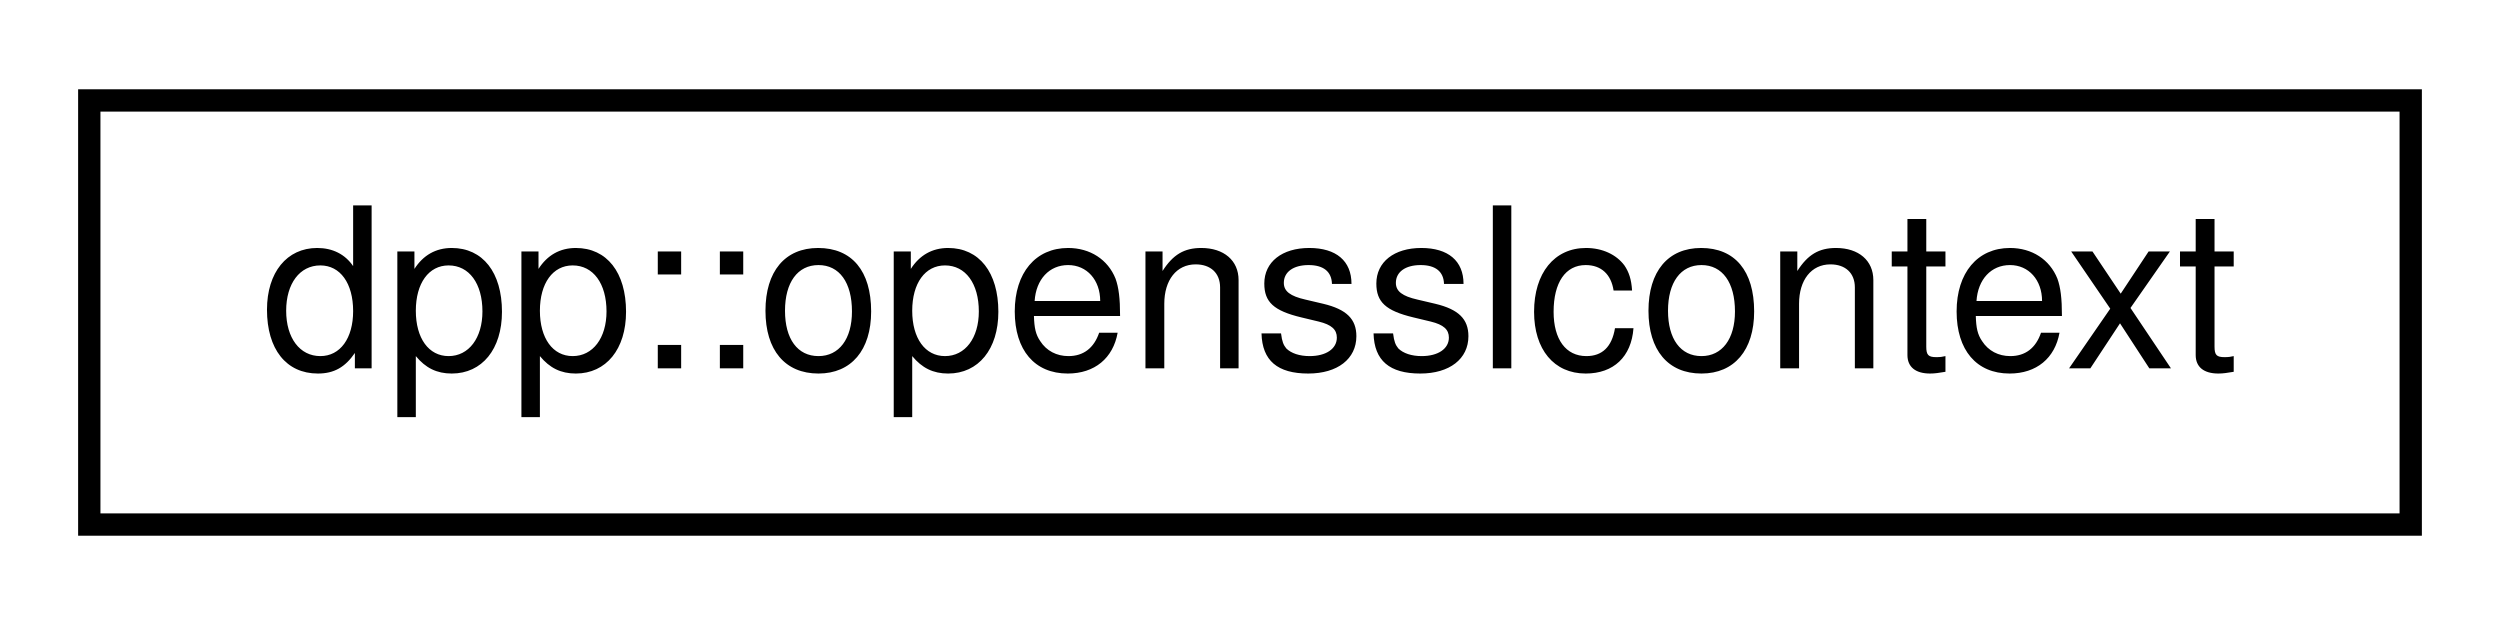
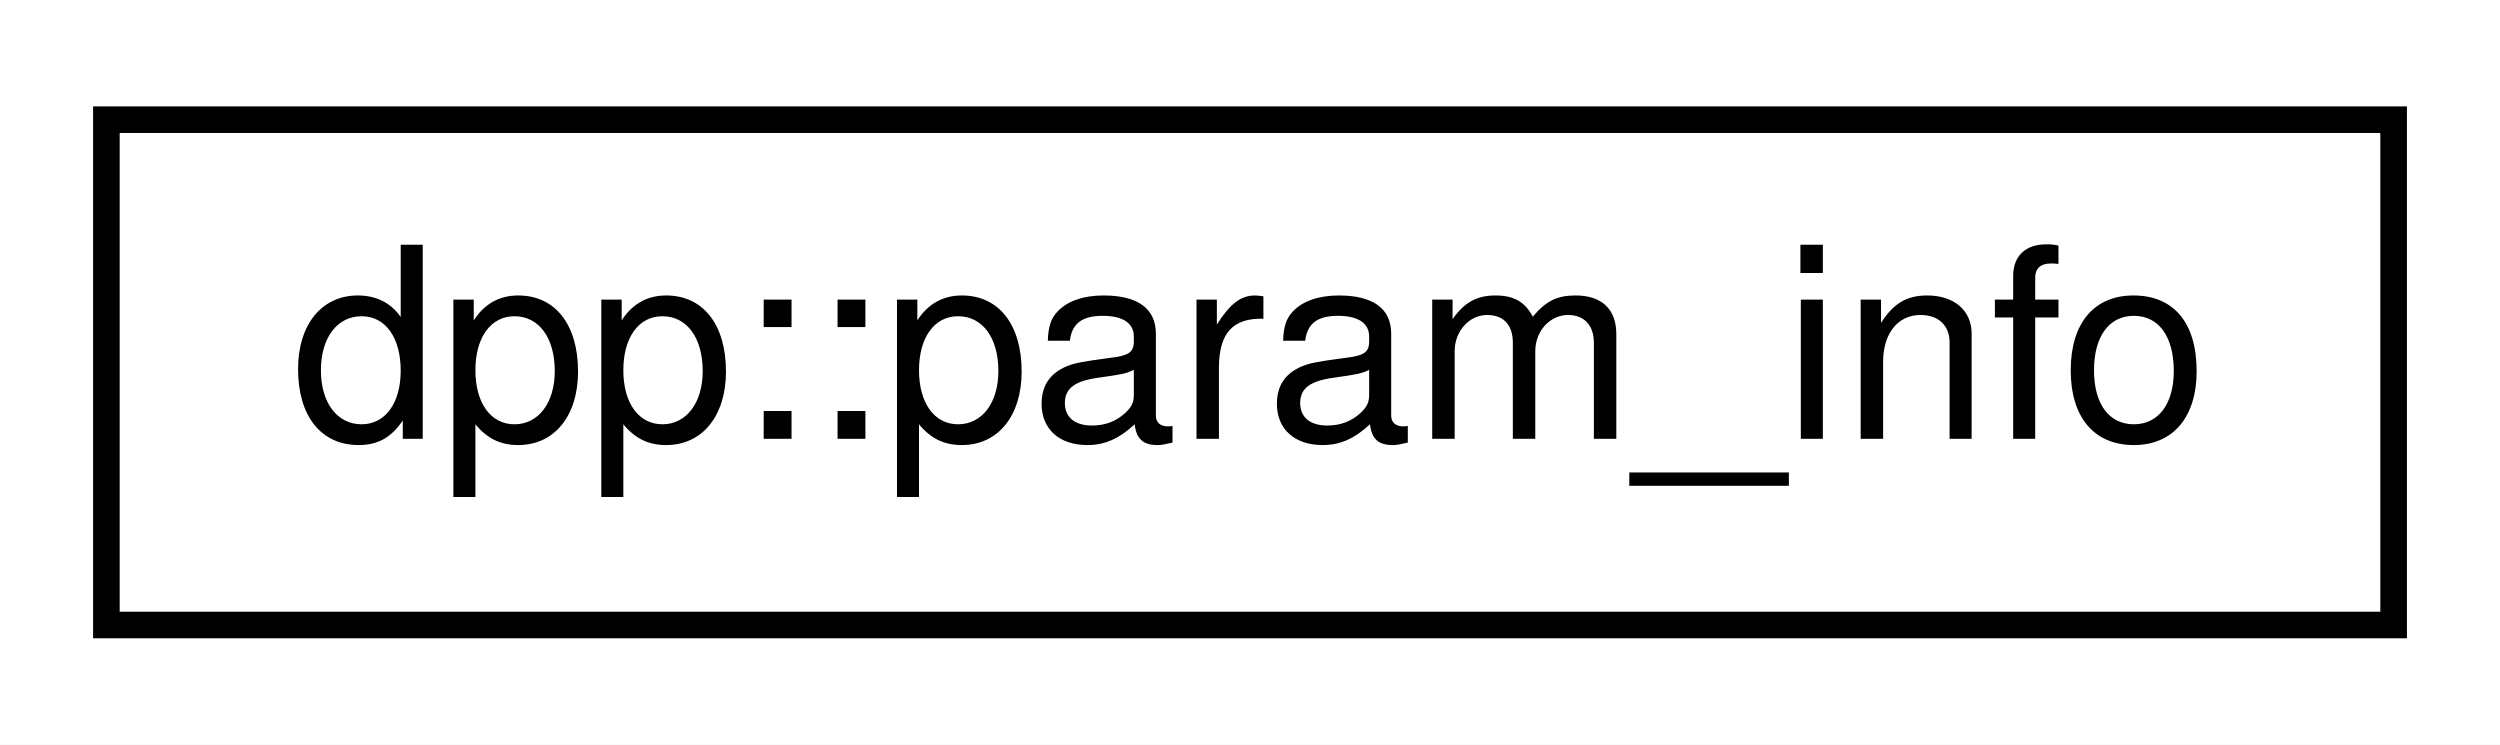
- <svg xmlns="http://www.w3.org/2000/svg" xmlns:xlink="http://www.w3.org/1999/xlink" width="112pt" height="28pt" viewBox="0.00 0.00 112.00 28.00">
+ <svg xmlns="http://www.w3.org/2000/svg" xmlns:xlink="http://www.w3.org/1999/xlink" width="94pt" height="28pt" viewBox="0.00 0.00 94.00 28.00">
  <g id="graph0" class="graph" transform="scale(1 1) rotate(0) translate(4 24)">
-     <polygon fill="white" stroke="none" points="-4,4 -4,-24 108,-24 108,4 -4,4" />
+     <polygon fill="white" stroke="none" points="-4,4 -4,-24 90,-24 90,4 -4,4" />
    <g id="node1" class="node">
      <g id="a_node1">
-         <a xlink:href="classdpp_1_1opensslcontext.html" target="_top" xlink:title=" ">
-           <polygon fill="white" stroke="black" points="0,-0.5 0,-19.5 104,-19.5 104,-0.5 0,-0.5" />
-           <text text-anchor="middle" x="52" y="-7.5" font-family="Helvetica,sans-Serif" font-size="10.00">dpp::opensslcontext</text>
+         <a xlink:href="structdpp_1_1param__info.html" target="_top" xlink:title="Details of a command parameter used in registration. Note that for non-slash commands optional parame...">
+           <polygon fill="white" stroke="black" points="0,-0.5 0,-19.5 86,-19.5 86,-0.5 0,-0.5" />
+           <text text-anchor="middle" x="43" y="-7.5" font-family="Helvetica,sans-Serif" font-size="10.00">dpp::param_info</text>
        </a>
      </g>
    </g>
  </g>
</svg>
